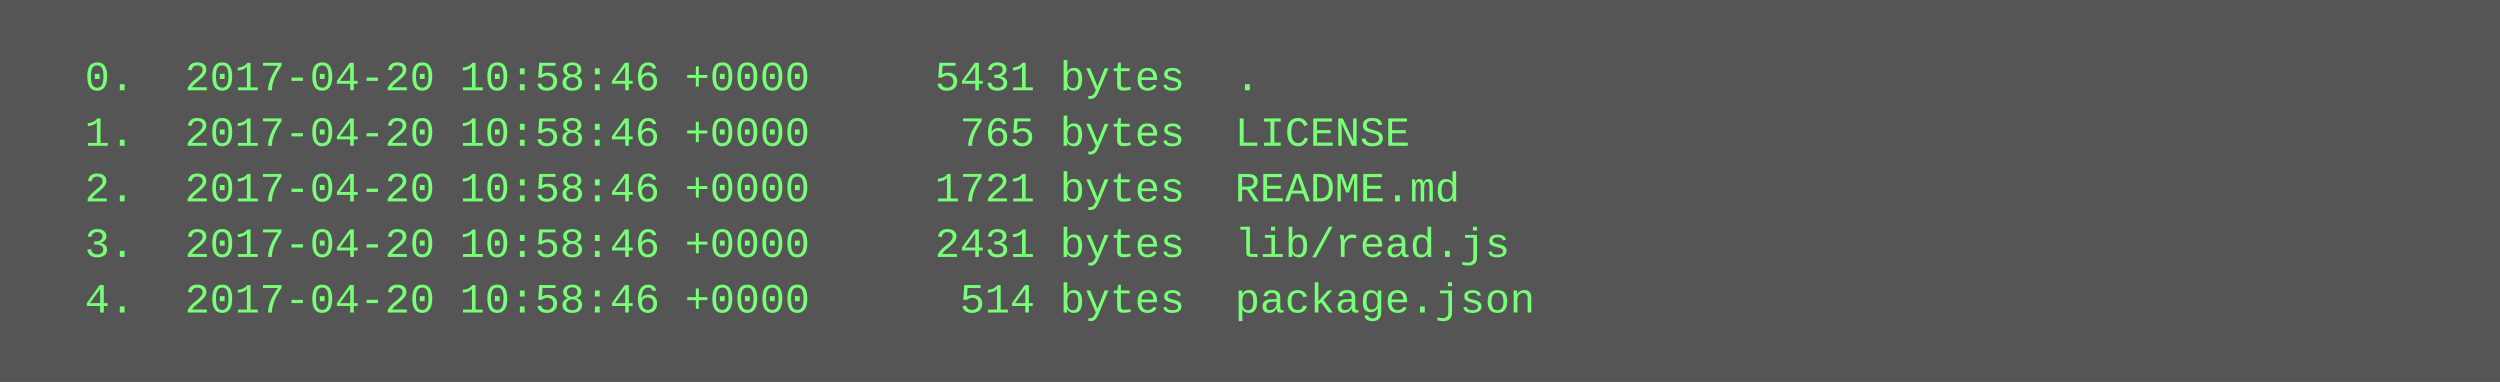
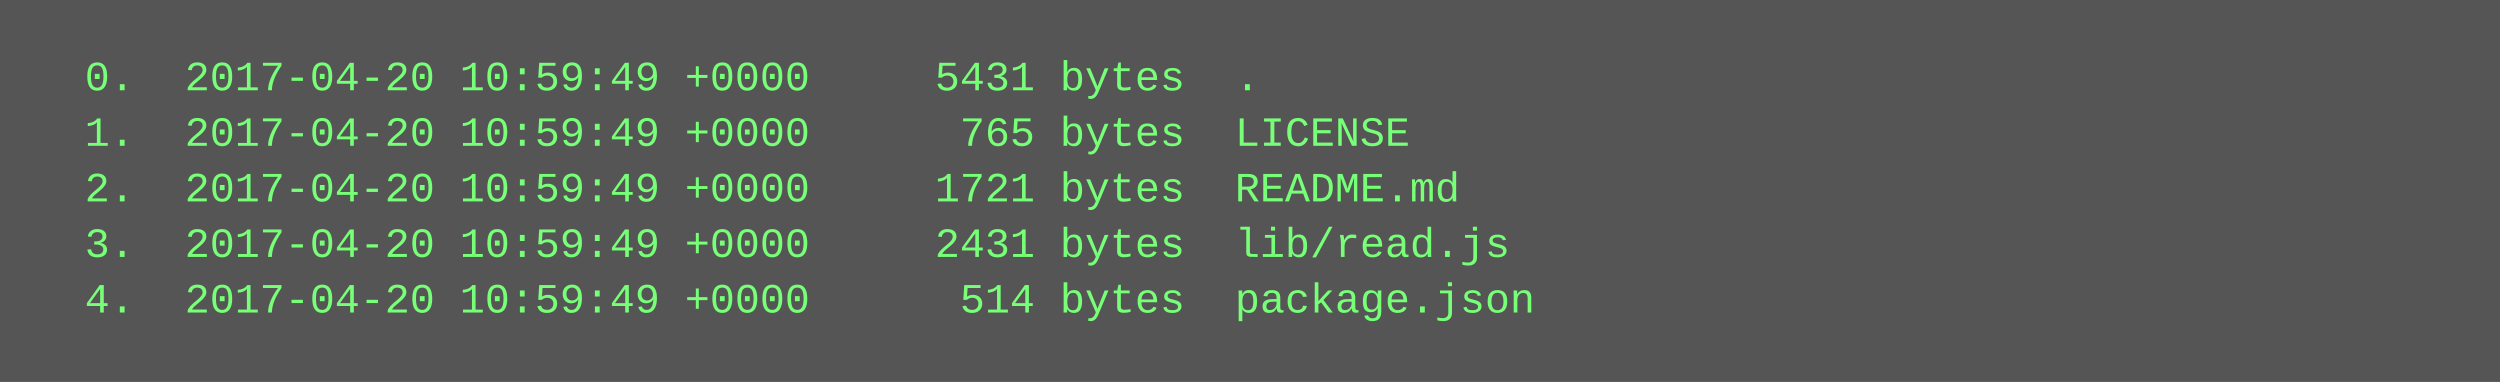
<svg xmlns="http://www.w3.org/2000/svg" height="110" width="720">
  <rect height="110" fill="#555" width="720" />
  <text fill="#7f7" font-family="Courier New" font-size="12" xml:space="preserve">
-     <tspan x="10" y="26">  0.  2017-04-20 10:58:46 +0000     5431 bytes  .</tspan>
-     <tspan x="10" y="42">  1.  2017-04-20 10:58:46 +0000      765 bytes  LICENSE</tspan>
-     <tspan x="10" y="58">  2.  2017-04-20 10:58:46 +0000     1721 bytes  README.md</tspan>
-     <tspan x="10" y="74">  3.  2017-04-20 10:58:46 +0000     2431 bytes  lib/read.js</tspan>
-     <tspan x="10" y="90">  4.  2017-04-20 10:58:46 +0000      514 bytes  package.json</tspan>
+     <tspan x="10" y="26">  0.  2017-04-20 10:59:49 +0000     5431 bytes  .</tspan>
+     <tspan x="10" y="42">  1.  2017-04-20 10:59:49 +0000      765 bytes  LICENSE</tspan>
+     <tspan x="10" y="58">  2.  2017-04-20 10:59:49 +0000     1721 bytes  README.md</tspan>
+     <tspan x="10" y="74">  3.  2017-04-20 10:59:49 +0000     2431 bytes  lib/read.js</tspan>
+     <tspan x="10" y="90">  4.  2017-04-20 10:59:49 +0000      514 bytes  package.json</tspan>
  </text>
</svg>
